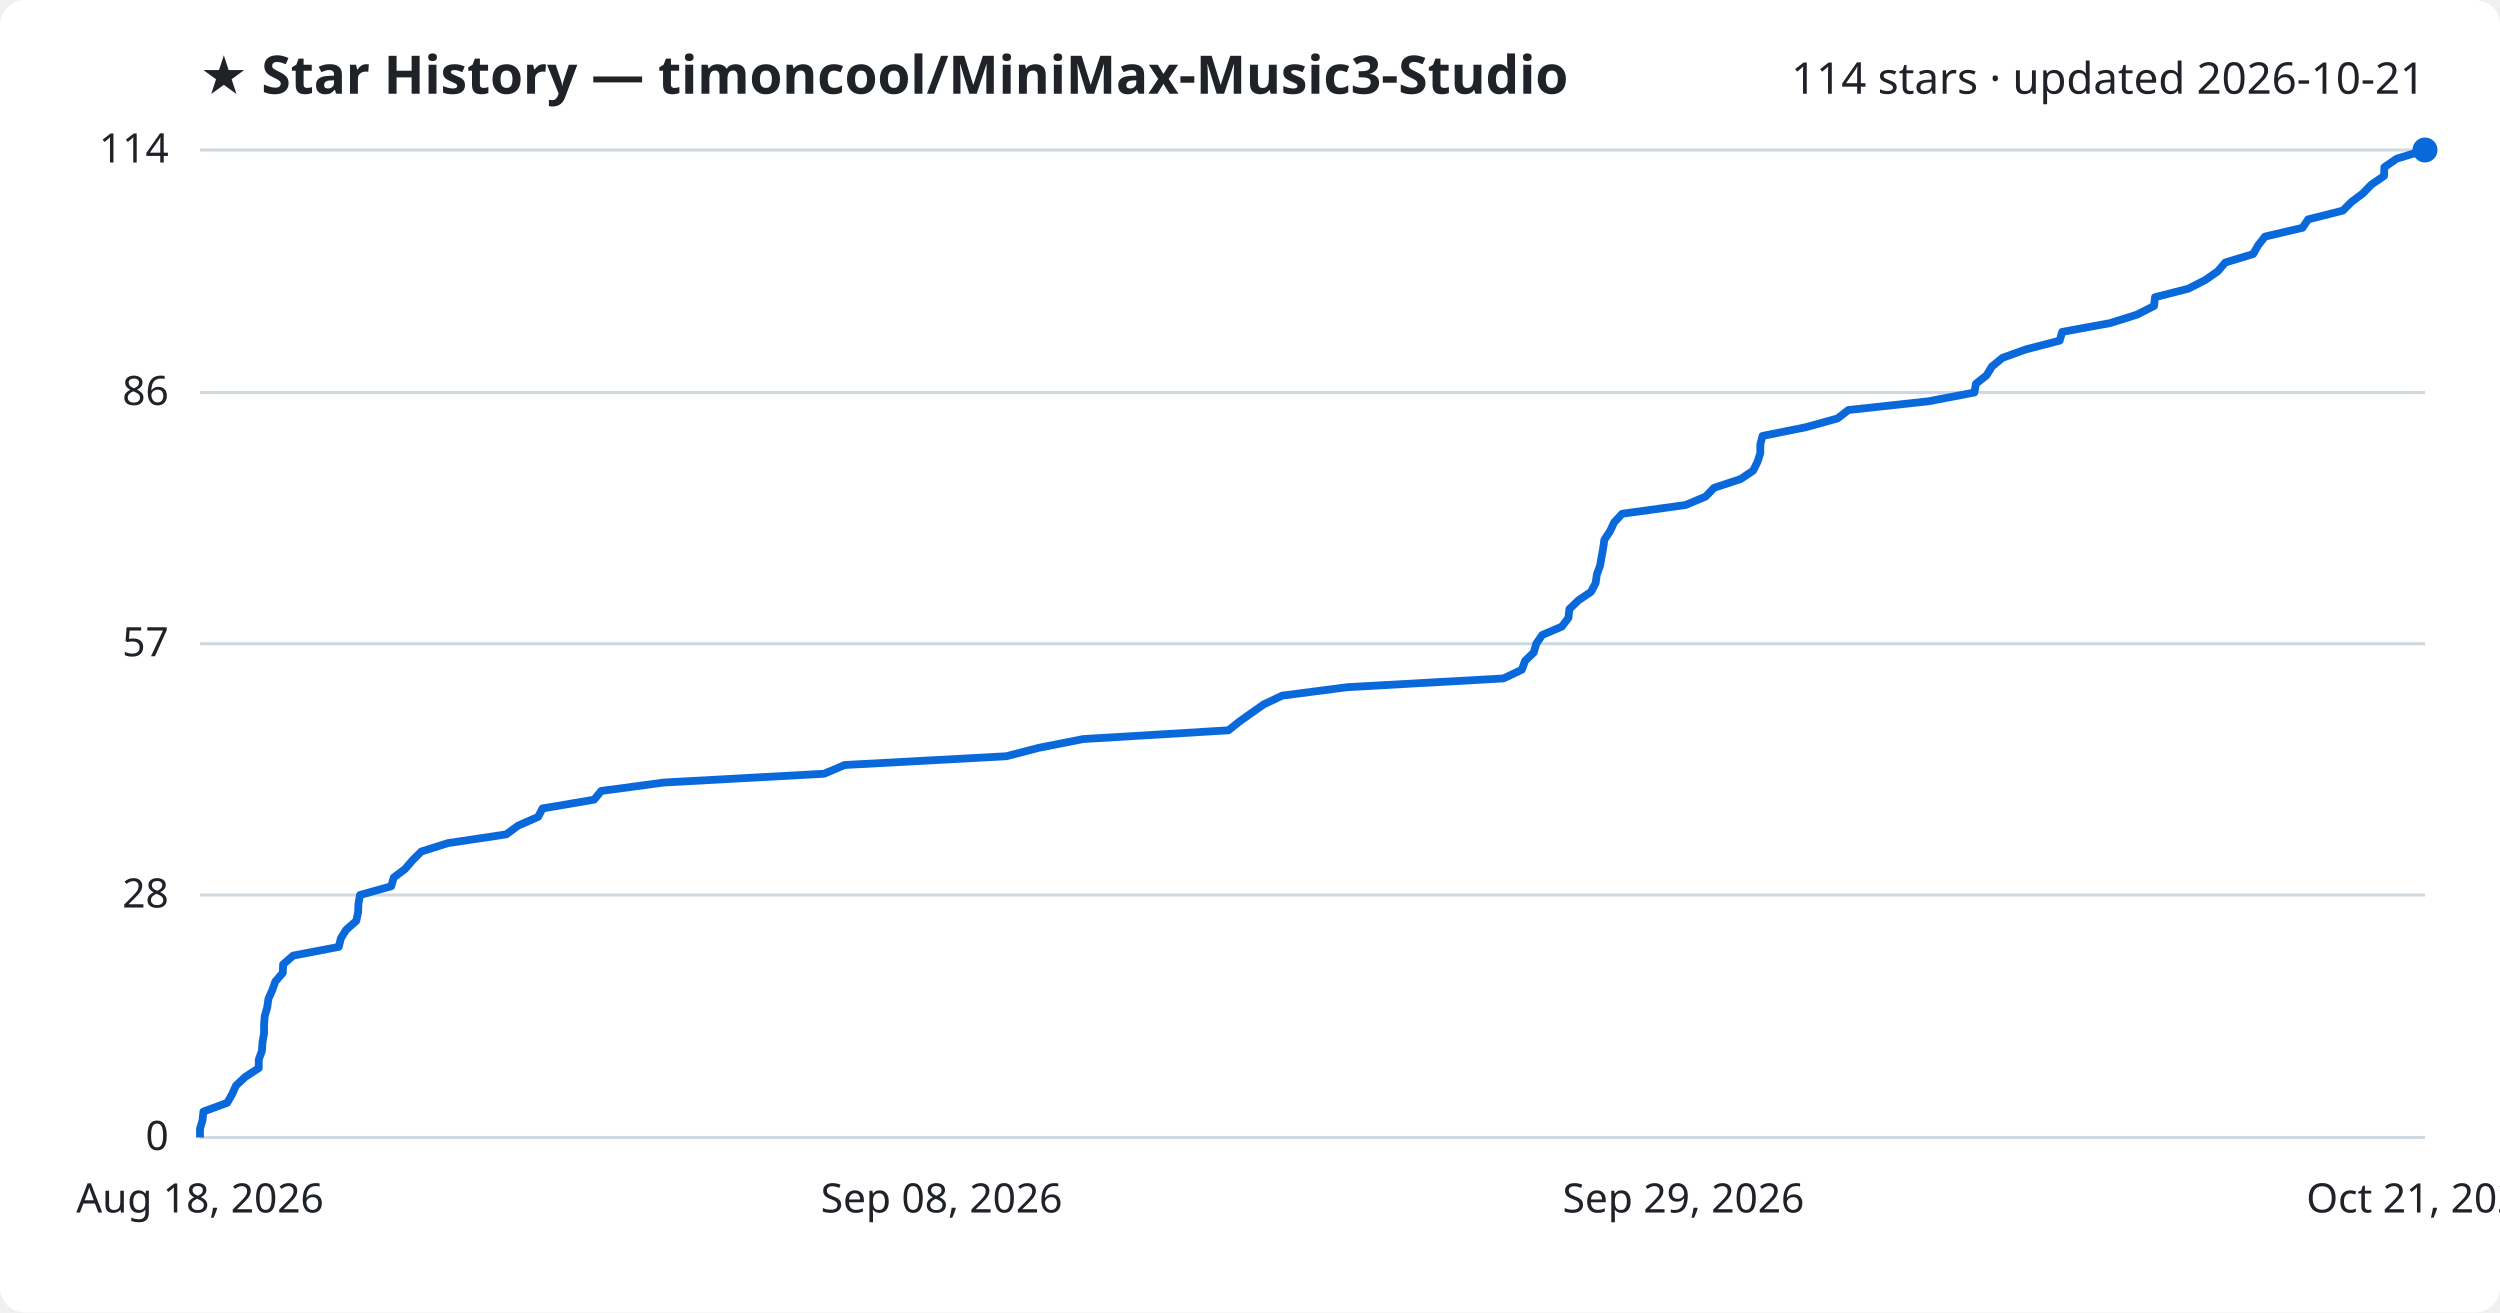
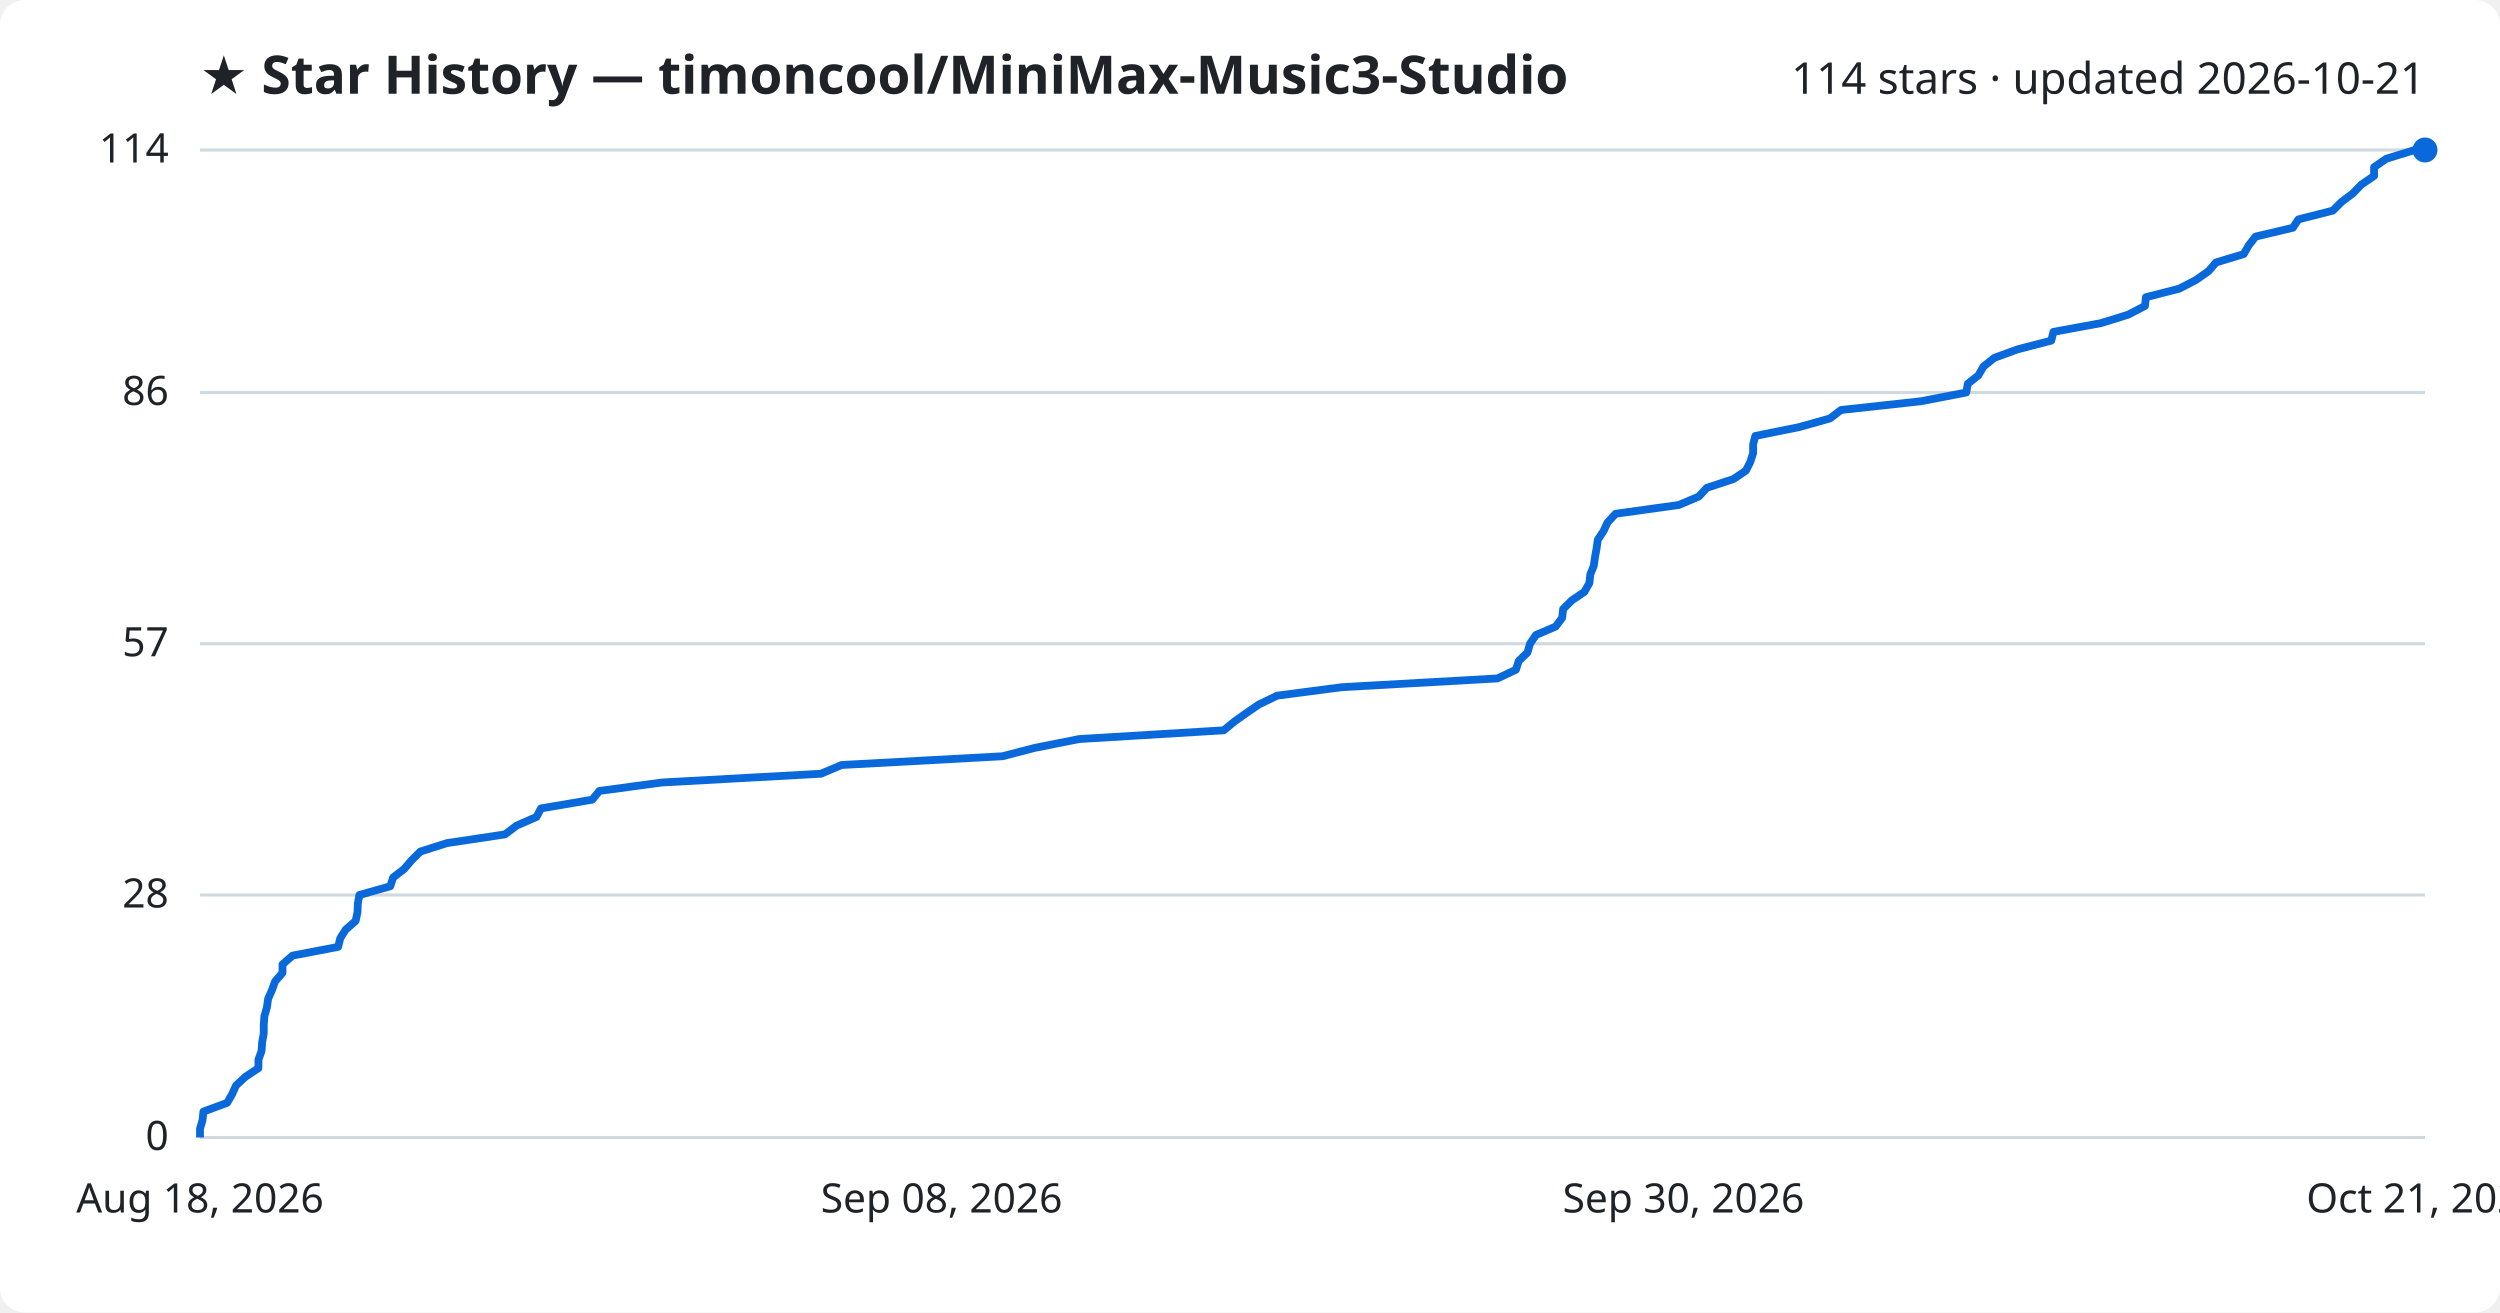
<svg xmlns="http://www.w3.org/2000/svg" viewBox="0 0 800 420" font-family="Segoe UI, sans-serif">
  <rect width="800" height="420" fill="#ffffff" rx="8" />
  <text x="64" y="30" fill="#1f2328" font-size="17" font-weight="700">★ Star History — timoncool/MiniMax-Music3-Studio</text>
  <text x="776" y="30" fill="#1f2328" font-size="14" text-anchor="end">114 stars · updated 2026-10-21</text>
  <line x1="64" y1="364.0" x2="776" y2="364.0" stroke="#d1d9e0" stroke-width="1" />
  <text x="54" y="368.0" fill="#1f2328" font-size="13" text-anchor="end">0</text>
  <line x1="64" y1="286.4" x2="776" y2="286.4" stroke="#d1d9e0" stroke-width="1" />
  <text x="54" y="290.4" fill="#1f2328" font-size="13" text-anchor="end">28</text>
  <line x1="64" y1="206.0" x2="776" y2="206.0" stroke="#d1d9e0" stroke-width="1" />
  <text x="54" y="210.0" fill="#1f2328" font-size="13" text-anchor="end">57</text>
  <line x1="64" y1="125.6" x2="776" y2="125.6" stroke="#d1d9e0" stroke-width="1" />
  <text x="54" y="129.6" fill="#1f2328" font-size="13" text-anchor="end">86</text>
  <line x1="64" y1="48.0" x2="776" y2="48.0" stroke="#d1d9e0" stroke-width="1" />
  <text x="54" y="52.0" fill="#1f2328" font-size="13" text-anchor="end">114</text>
-   <path d="M64.0,364.0 L64.0,361.2 L64.8,358.5 L65.1,355.7 L72.7,352.9 L74.3,350.1 L75.5,347.4 L78.5,344.6 L82.8,341.8 L82.8,339.1 L83.8,336.3 L84.0,333.5 L84.5,330.7 L84.5,328.0 L84.7,325.2 L85.5,322.4 L85.9,319.6 L87.1,316.9 L88.1,314.1 L90.5,311.3 L90.6,308.6 L93.8,305.8 L108.4,303.0 L109.1,300.2 L110.8,297.5 L114.0,294.7 L114.6,291.9 L114.7,289.2 L115.2,286.4 L125.2,283.6 L126.0,280.8 L129.6,278.1 L132.0,275.3 L134.8,272.5 L143.3,269.8 L162.0,267.0 L165.8,264.2 L172.2,261.4 L173.6,258.7 L190.1,255.9 L192.4,253.1 L212.5,250.4 L263.7,247.6 L270.3,244.8 L322.0,242.0 L332.4,239.3 L346.6,236.5 L393.1,233.7 L396.6,230.9 L400.4,228.2 L404.4,225.4 L410.3,222.6 L431.1,219.9 L481.1,217.1 L487.0,214.3 L488.0,211.5 L490.8,208.8 L491.6,206.0 L493.5,203.2 L499.8,200.5 L501.9,197.7 L502.2,194.9 L505.1,192.1 L509.1,189.4 L510.6,186.6 L511.0,183.8 L512.0,181.1 L512.5,178.3 L513.0,175.5 L513.4,172.7 L515.2,170.0 L516.5,167.2 L519.1,164.4 L539.4,161.6 L545.8,158.9 L548.5,156.1 L557.0,153.3 L561.0,150.6 L562.4,147.8 L563.3,145.0 L563.3,142.2 L564.0,139.5 L577.9,136.7 L588.0,133.9 L591.5,131.2 L617.2,128.4 L631.8,125.6 L632.3,122.8 L635.7,120.1 L637.4,117.3 L640.8,114.5 L648.3,111.8 L659.1,109.0 L659.9,106.2 L675.2,103.4 L683.8,100.7 L689.3,97.9 L689.6,95.1 L700.2,92.4 L705.7,89.6 L709.7,86.8 L712.1,84.0 L721.0,81.3 L722.6,78.5 L724.8,75.7 L736.8,72.9 L738.6,70.2 L749.7,67.4 L752.5,64.6 L756.1,61.9 L758.8,59.1 L762.9,56.3 L763.0,53.5 L766.9,50.8 L776.0,48.0 L776.0,48.0" fill="none" stroke="#0969da" stroke-width="2.5" stroke-linejoin="round" />
+   <path d="M64.0,364.0 L64.0,361.2 L64.8,358.5 L65.1,355.7 L72.7,352.9 L74.3,350.1 L75.5,347.4 L78.5,344.6 L82.7,341.8 L82.7,339.1 L83.7,336.3 L83.9,333.5 L84.4,330.7 L84.4,328.0 L84.6,325.2 L85.4,322.4 L85.8,319.6 L87.0,316.9 L88.0,314.1 L90.4,311.3 L90.4,308.6 L93.6,305.8 L108.2,303.0 L108.9,300.2 L110.6,297.5 L113.8,294.7 L114.4,291.9 L114.5,289.2 L115.0,286.4 L124.9,283.6 L125.8,280.8 L129.3,278.1 L131.7,275.3 L134.5,272.5 L143.0,269.8 L161.6,267.0 L165.3,264.2 L171.7,261.4 L173.1,258.7 L189.5,255.9 L191.8,253.1 L211.8,250.4 L262.7,247.6 L269.3,244.8 L320.8,242.0 L331.2,239.3 L345.3,236.5 L391.6,233.7 L395.0,230.9 L398.8,228.2 L402.9,225.4 L408.7,222.6 L429.4,219.9 L479.2,217.1 L485.1,214.3 L486.0,211.5 L488.8,208.8 L489.6,206.0 L491.5,203.2 L497.8,200.5 L499.9,197.7 L500.2,194.9 L503.0,192.1 L507.0,189.4 L508.6,186.6 L508.9,183.8 L510.0,181.1 L510.4,178.3 L510.9,175.5 L511.3,172.7 L513.1,170.0 L514.4,167.2 L517.0,164.4 L537.2,161.6 L543.6,158.9 L546.2,156.1 L554.7,153.3 L558.7,150.6 L560.1,147.8 L561.0,145.0 L561.0,142.2 L561.7,139.5 L575.6,136.7 L585.6,133.9 L589.1,131.2 L614.7,128.4 L629.2,125.6 L629.7,122.8 L633.1,120.1 L634.7,117.3 L638.2,114.5 L645.6,111.8 L656.4,109.0 L657.1,106.2 L672.3,103.4 L681.0,100.7 L686.4,97.9 L686.7,95.1 L697.3,92.4 L702.7,89.6 L706.7,86.8 L709.1,84.0 L718.0,81.3 L719.6,78.5 L721.8,75.7 L733.7,72.9 L735.5,70.2 L746.5,67.4 L749.3,64.6 L752.9,61.9 L755.6,59.1 L759.7,56.3 L759.7,53.5 L763.6,50.8 L772.7,48.0 L776.0,48.0" fill="none" stroke="#0969da" stroke-width="2.5" stroke-linejoin="round" />
  <circle cx="776.0" cy="48.0" r="4" fill="#0969da" />
  <text x="64.0" y="388" fill="#1f2328" font-size="13" text-anchor="middle">Aug 18, 2026</text>
  <text x="301.3" y="388" fill="#1f2328" font-size="13" text-anchor="middle">Sep 08, 2026</text>
-   <text x="538.7" y="388" fill="#1f2328" font-size="13" text-anchor="middle">Sep 29, 2026</text>
+   <text x="538.7" y="388" fill="#1f2328" font-size="13" text-anchor="middle">Sep 30, 2026</text>
  <text x="776.0" y="388" fill="#1f2328" font-size="13" text-anchor="middle">Oct 21, 2026</text>
</svg>
